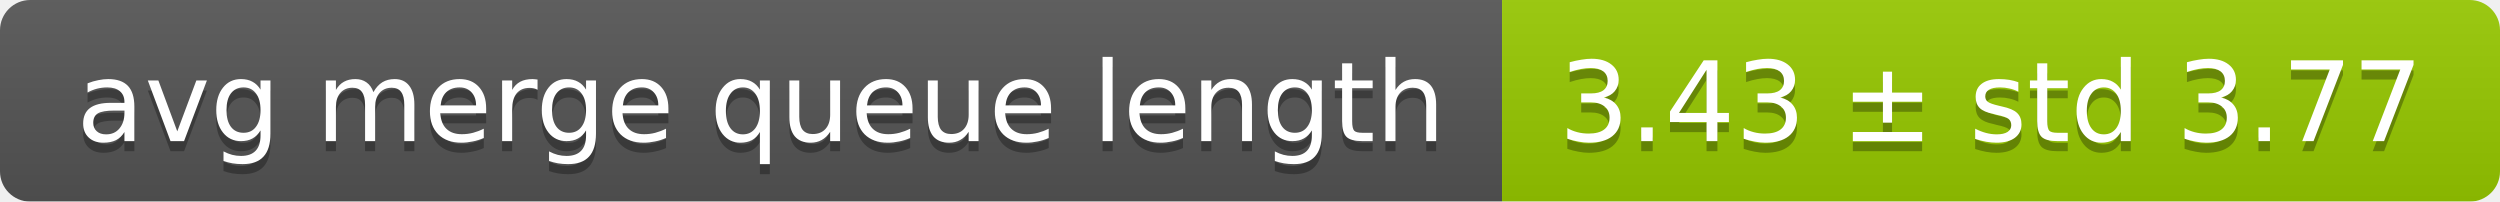
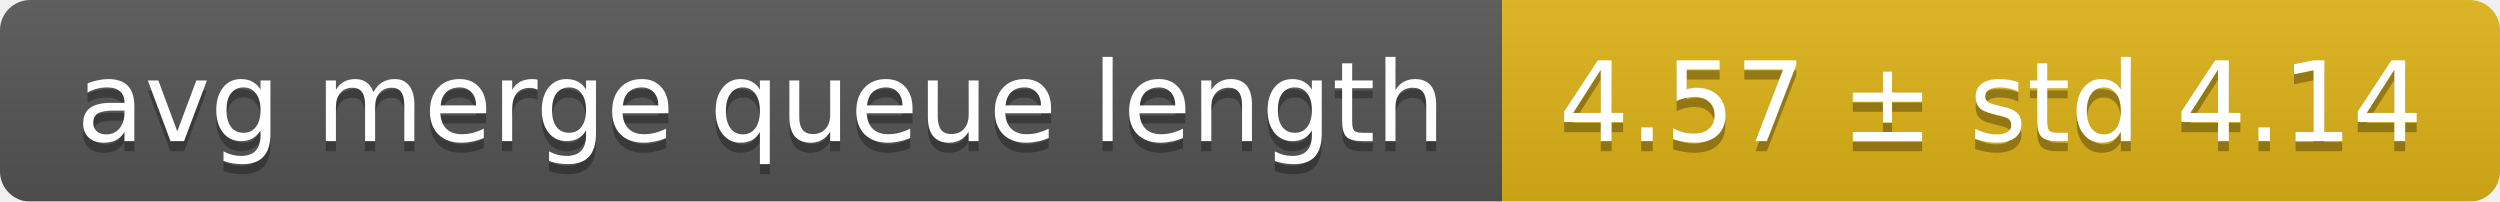
<svg xmlns="http://www.w3.org/2000/svg" width="248" height="20">
  <linearGradient id="smooth" x2="0" y2="100%">
    <stop offset="0" stop-color="#bbb" stop-opacity=".1" />
    <stop offset="1" stop-opacity=".1" />
  </linearGradient>
  <mask id="round">
    <rect width="248" height="20" rx="3" fill="#fff" />
  </mask>
  <g mask="url(#round)">
    <rect width="149" height="20" fill="#555" />
-     <rect x="149" width="99" height="20" fill="#97ca00" />
+     <rect x="149" width="99" height="20" fill="#dfb317" />
    <rect width="248" height="20" fill="url(#smooth)" />
  </g>
  <g fill="#fff" text-anchor="middle" font-family="DejaVu Sans,Verdana,Geneva,sans-serif" font-size="11">
    <text x="75.5" y="15" fill="#010101" fill-opacity=".3">avg merge queue length</text>
    <text x="75.5" y="14">avg merge queue length</text>
-     <text x="197.5" y="15" fill="#010101" fill-opacity=".3">3.43 ± std 3.77</text>
-     <text x="197.5" y="14">3.43 ± std 3.77</text>
+     <text x="197.5" y="15" fill="#010101" fill-opacity=".3">4.57 ± std 4.14</text>
+     <text x="197.5" y="14">4.57 ± std 4.14</text>
  </g>
</svg>
